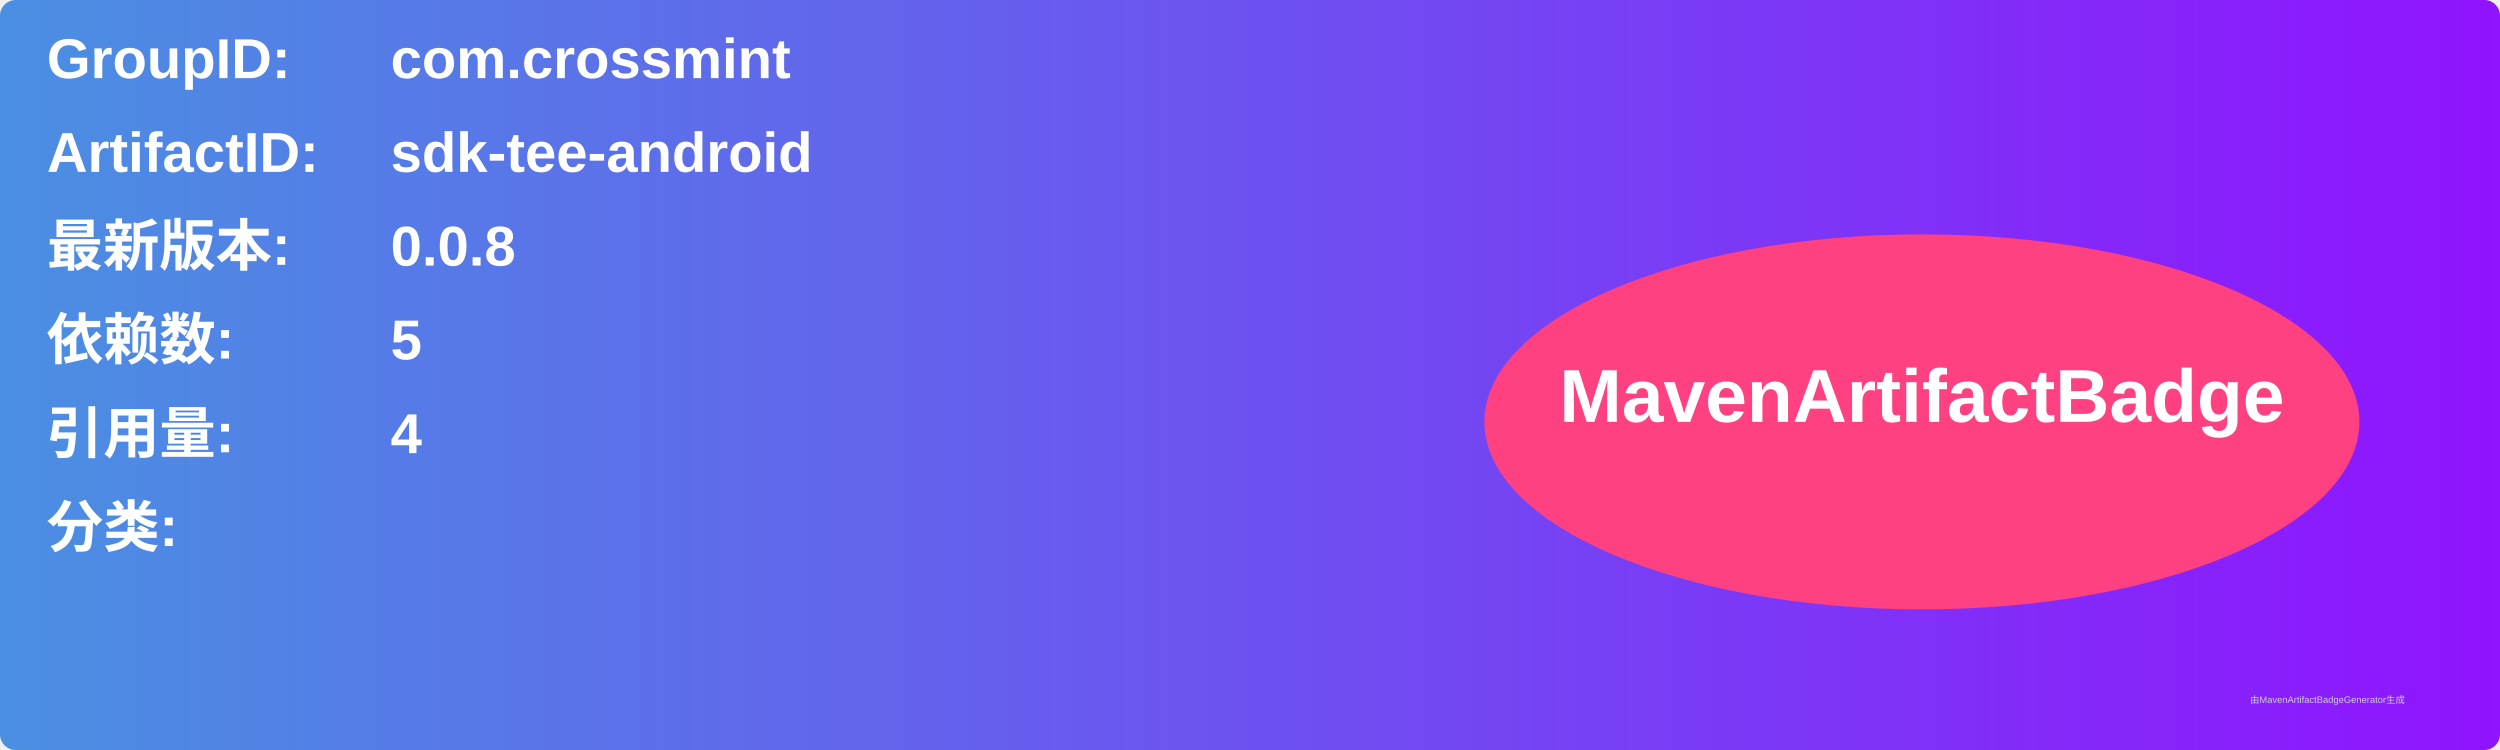
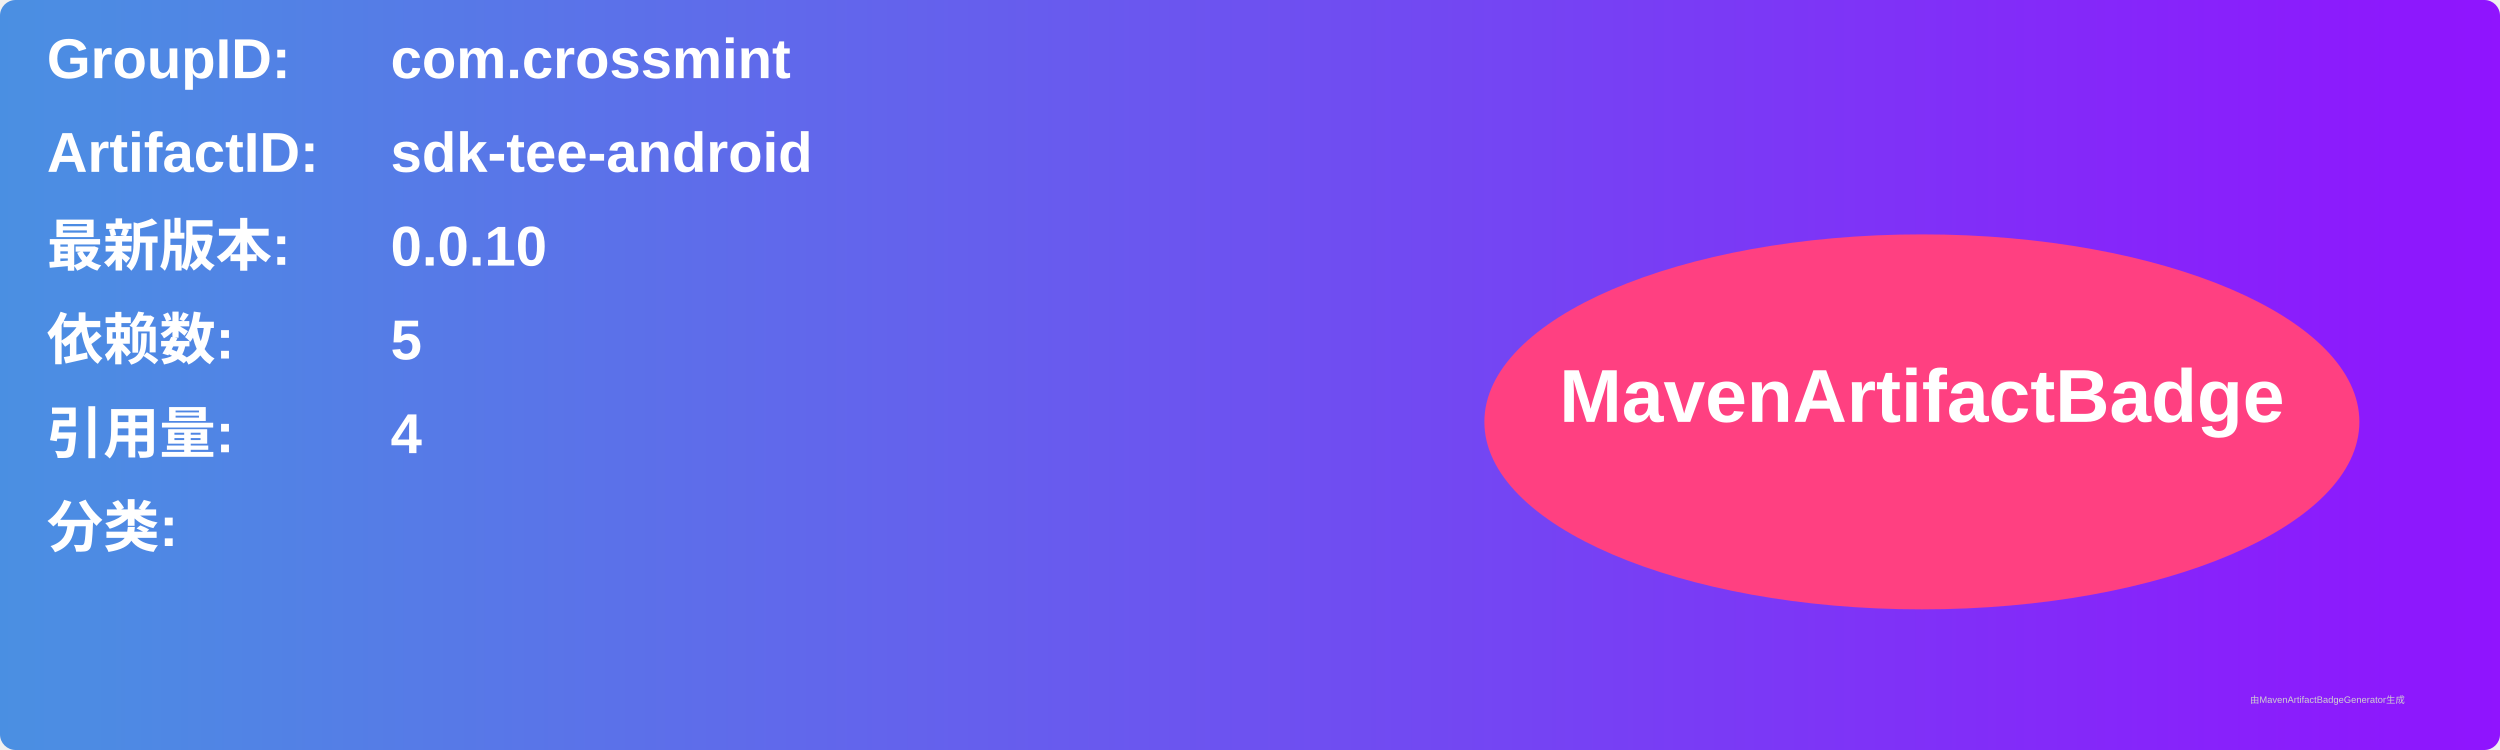
<svg xmlns="http://www.w3.org/2000/svg" width="800" height="240" viewBox="0 0 800 240">
  <linearGradient id="grad" x1="0%" y1="0%" x2="100%" y2="0%">
    <stop offset="0%" stop-color="#4a90e2" />
    <stop offset="100%" stop-color="#9013fe" />
  </linearGradient>
  <rect width="100%" height="100%" rx="5" ry="5" fill="url(#grad)" />
  <g transform="translate(15, 15)">
    <text x="0" y="10" font-family="Arial" font-size="18" fill="white" font-weight="bold" width="260">GroupID:</text>
    <text x="110" y="10" font-family="Arial" font-size="18" fill="white" font-weight="bold" width="460">com.crossmint</text>
    <text x="0" y="40" font-family="Arial" font-size="18" fill="white" font-weight="bold" width="260">ArtifactID:</text>
    <text x="110" y="40" font-family="Arial" font-size="18" fill="white" font-weight="bold" width="460">sdk-tee-android</text>
    <text x="0" y="70" font-family="Arial" font-size="18" fill="white" font-weight="bold">最新版本:</text>
    <text x="110" y="70" font-family="Arial" font-size="18" fill="white" font-weight="bold">
-       <tspan font-weight="bold">0.0.8</tspan>
+       <tspan font-weight="bold">0.0.10</tspan>
    </text>
    <text x="0" y="100" font-family="Arial" font-size="18" fill="white" font-weight="bold">依赖数: </text>
    <text x="110" y="100" font-family="Arial" font-size="18" fill="white">
      <tspan font-weight="bold">5</tspan>
    </text>
    <text x="0" y="130" font-family="Arial" font-size="18" fill="white" font-weight="bold">引用量: </text>
    <text x="110" y="130" font-family="Arial" font-size="18" fill="white">
      <tspan font-weight="bold">4</tspan>
    </text>
    <text x="0" y="160" font-family="Arial" font-size="18" fill="white" font-weight="bold">分类:</text>
    <text x="10" y="190" font-family="Arial" font-size="10" fill="white">
      <tspan font-weight="bold" />
    </text>
    <ellipse cx="600" cy="120" rx="140" ry="60" fill="#ff4081" />
    <text x="600" y="120" text-anchor="middle" font-family="Arial" font-size="24" fill="white" font-weight="bold">MavenArtifactBadge</text>
  </g>
  <text x="720" y="225" font-family="Arial" font-size="3" fill="#d0d0d0">由MavenArtifactBadgeGenerator生成</text>
</svg>
